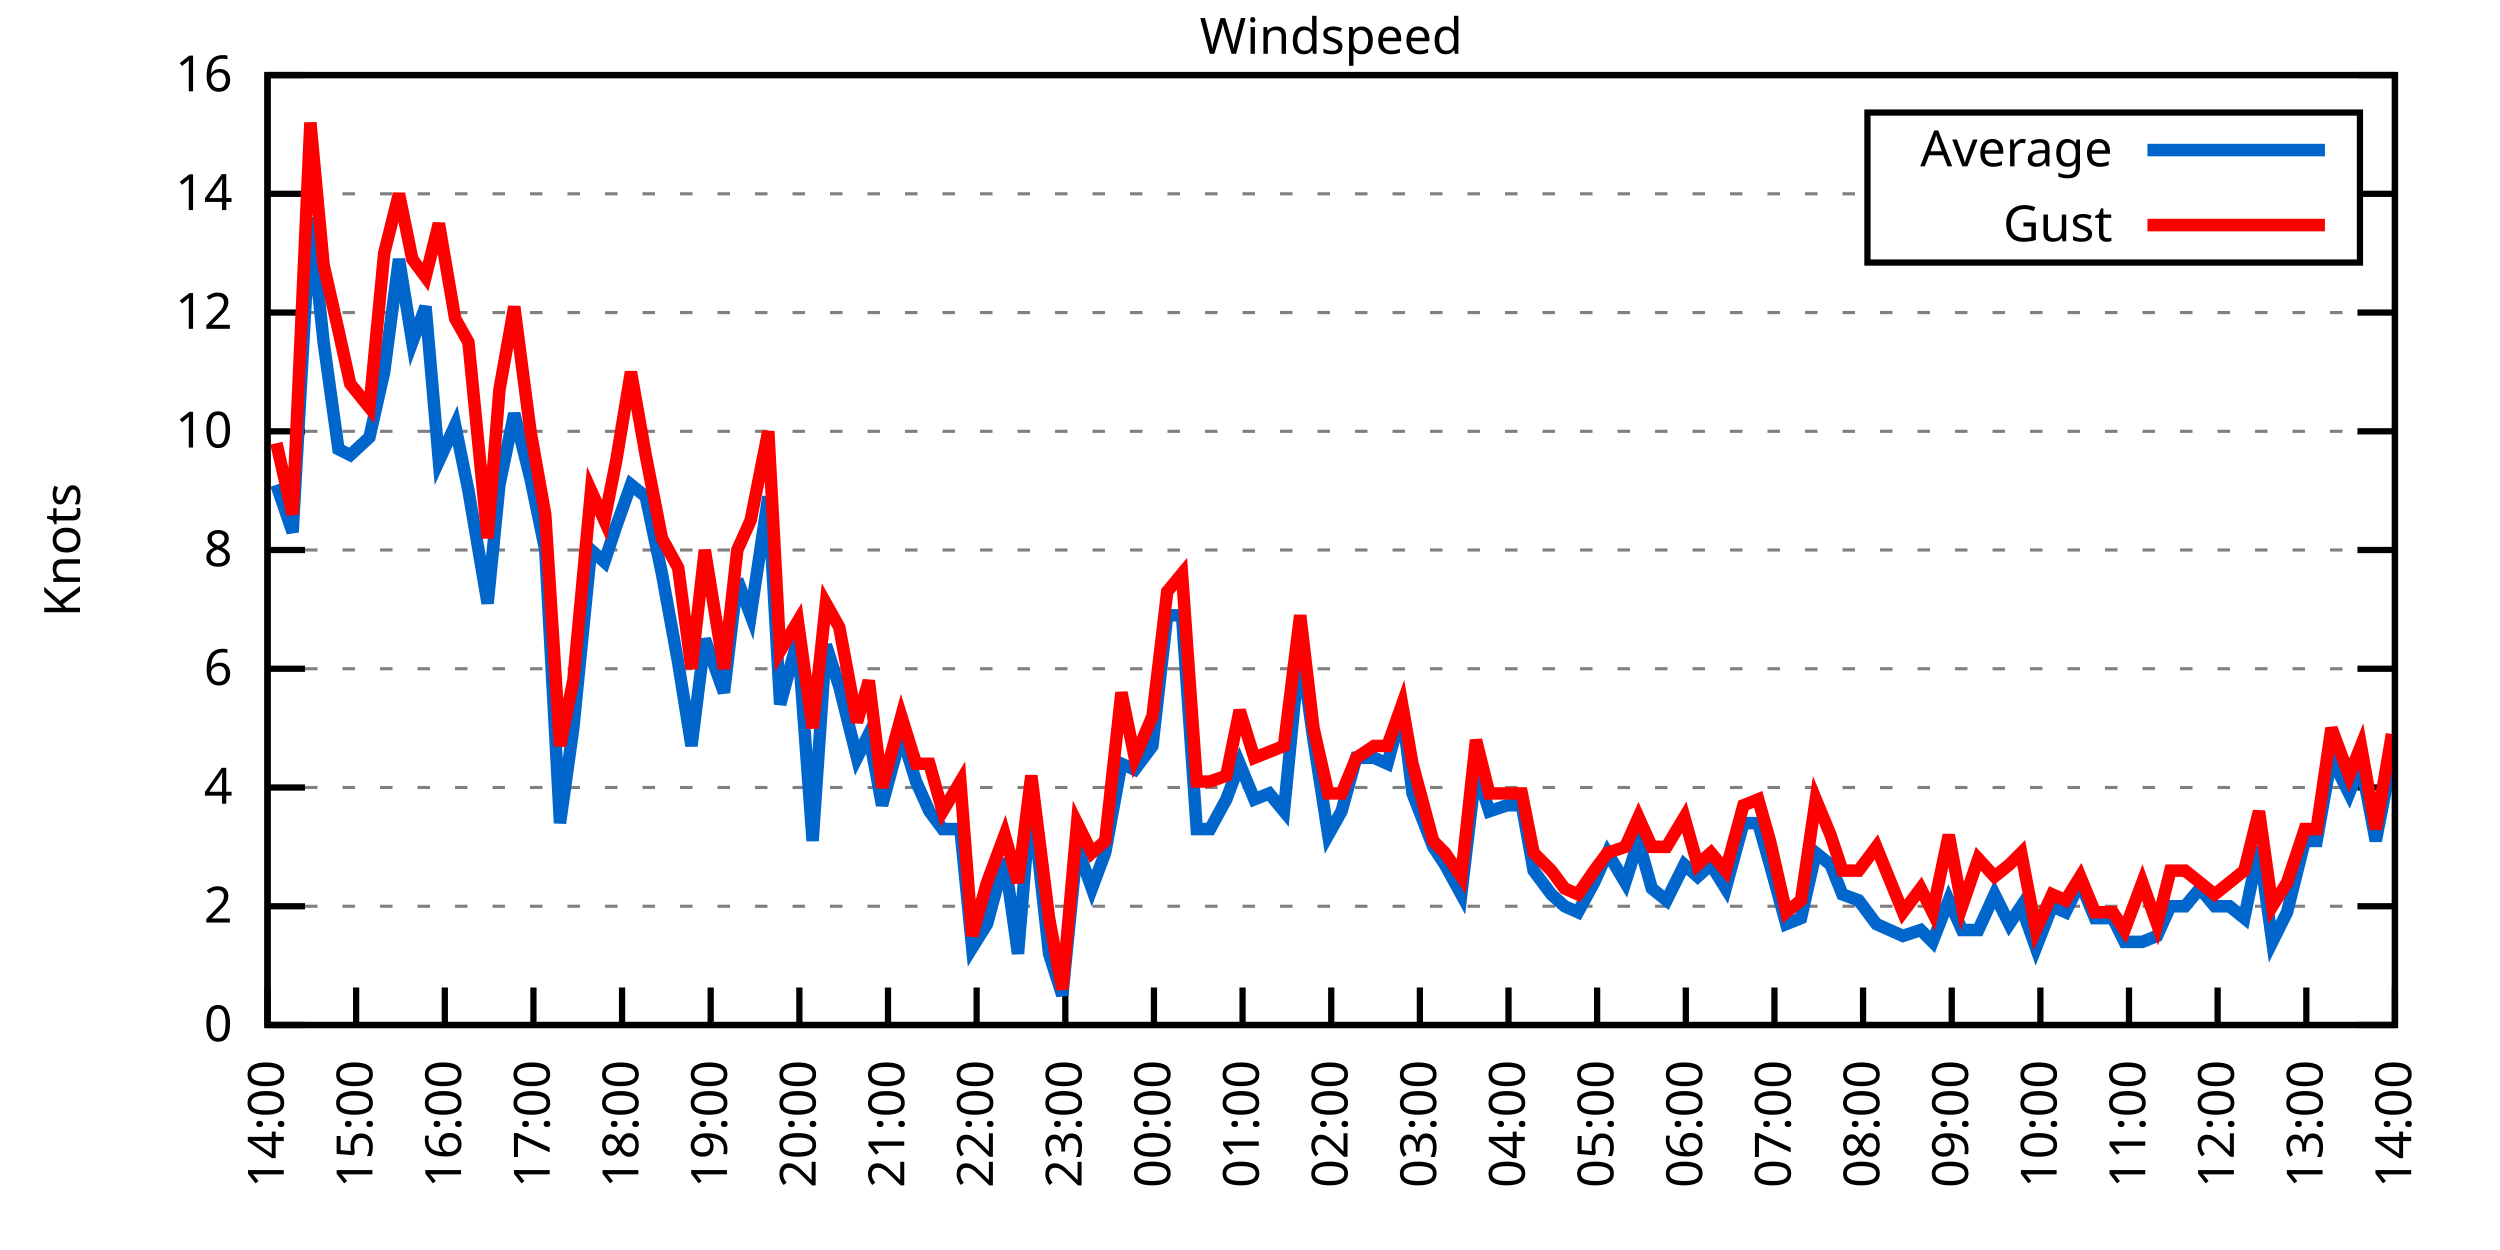
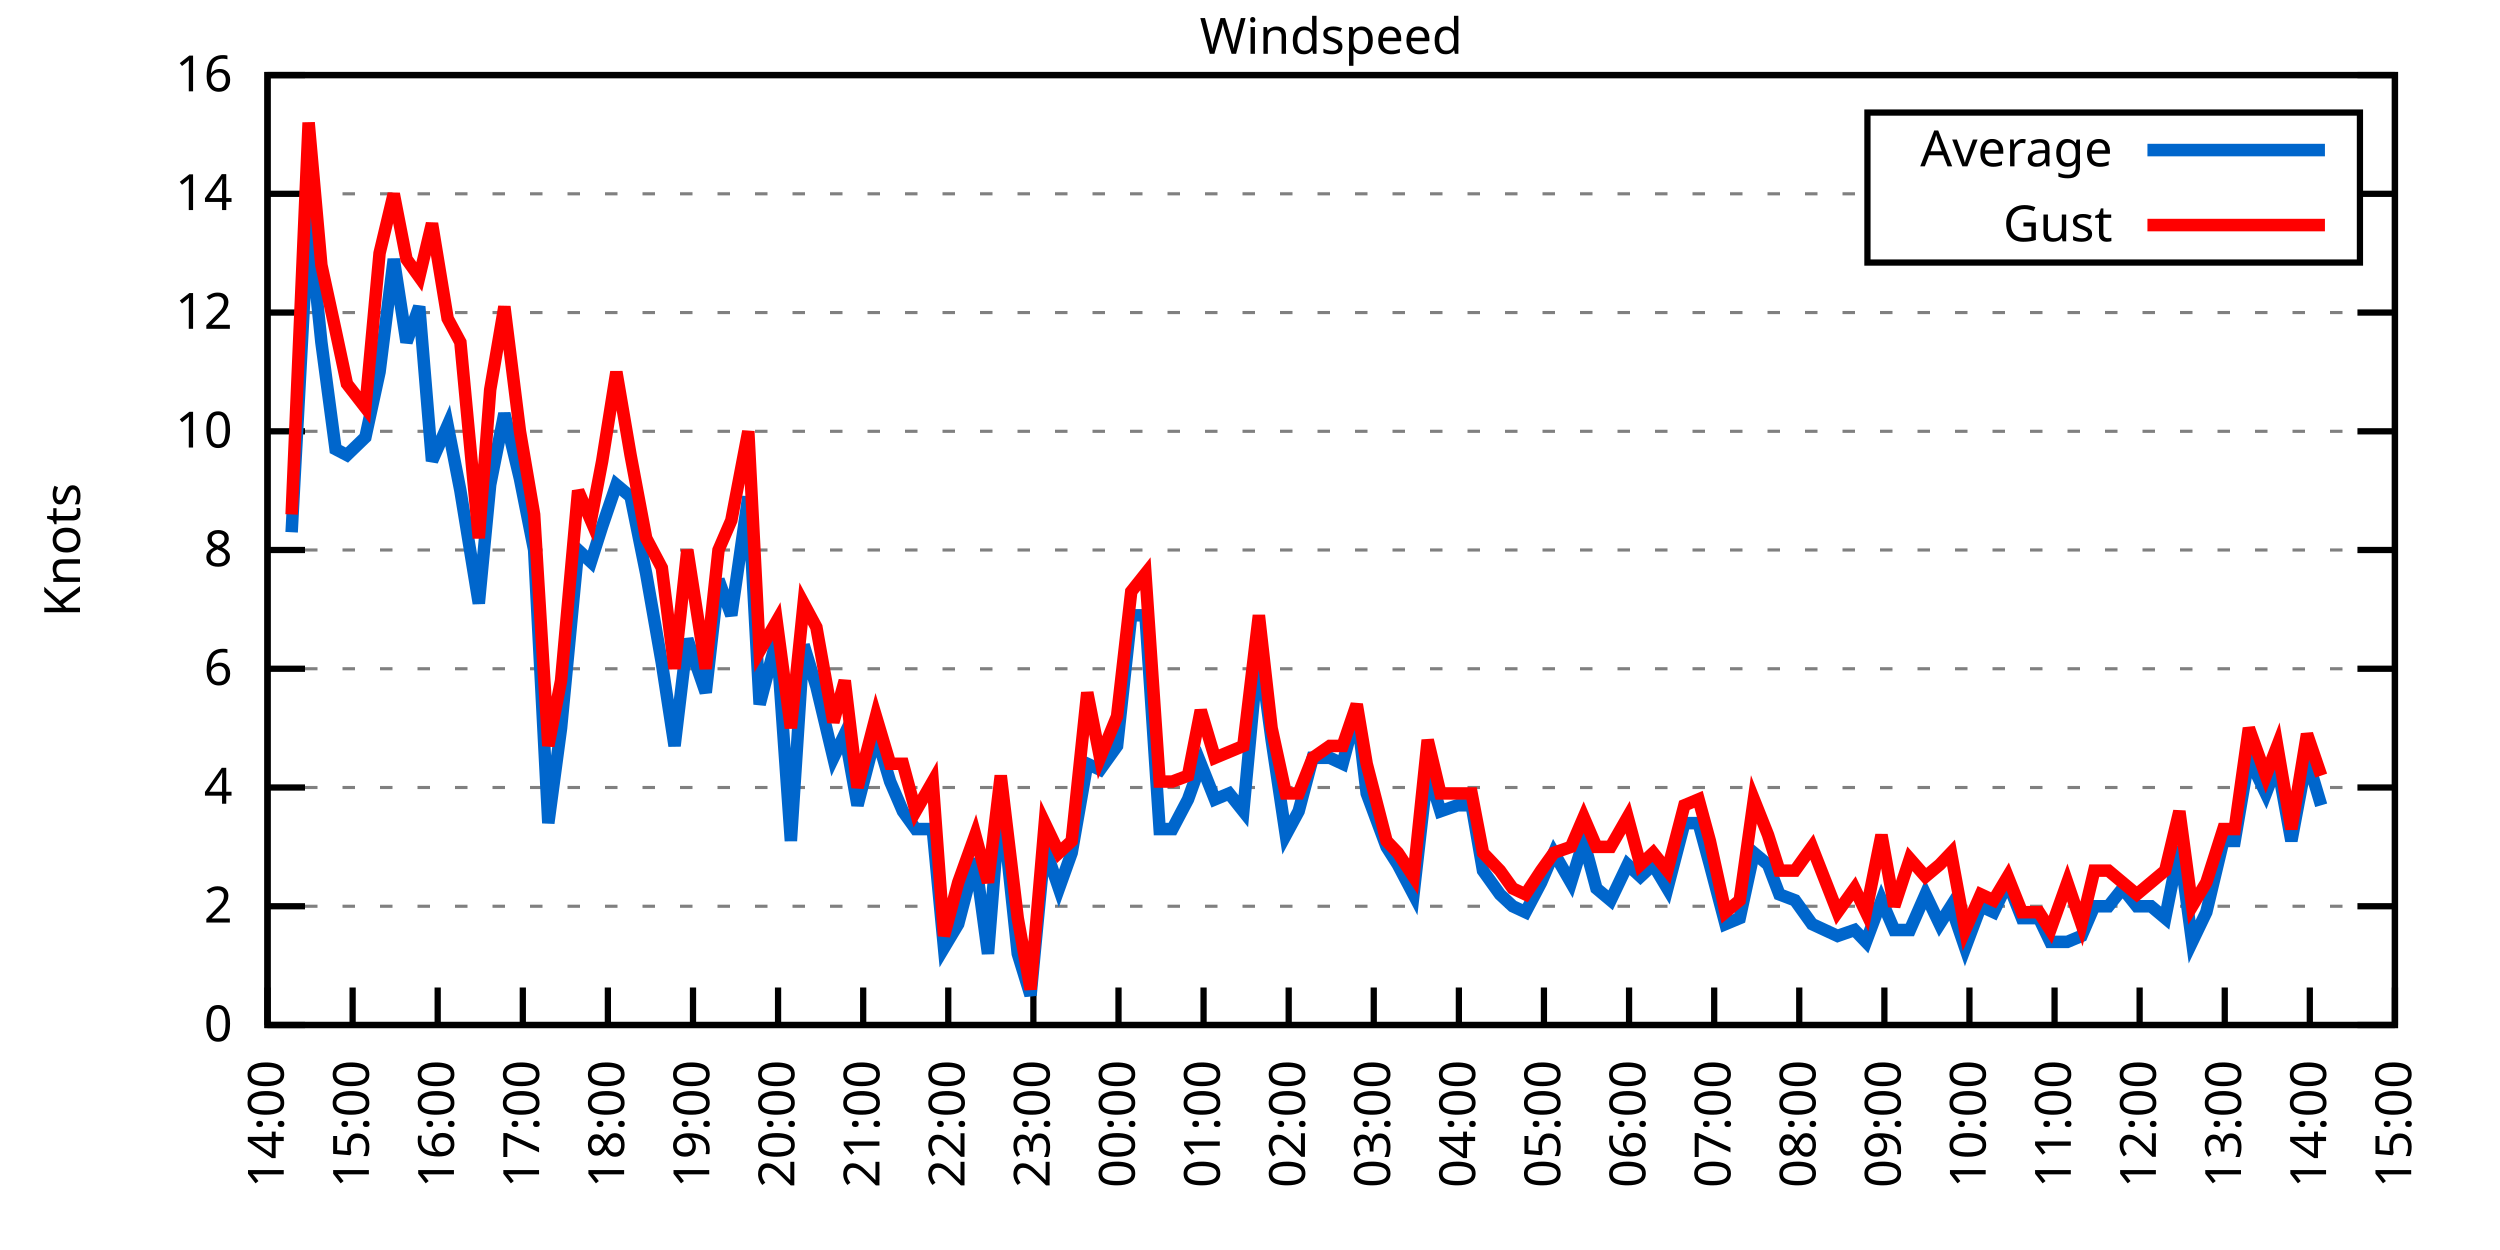
<svg xmlns="http://www.w3.org/2000/svg" xmlns:xlink="http://www.w3.org/1999/xlink" width="400" height="200" viewBox="0 0 400 200">
  <g id="gnuplot_canvas">
    <rect x="0" y="0" width="400" height="200" fill="none" />
    <defs>
      <circle id="gpDot" r="0.5" stroke-width="0.5" stroke="currentColor" />
      <path id="gpPt0" stroke-width="0.333" stroke="currentColor" d="M-1,0 h2 M0,-1 v2" />
      <path id="gpPt1" stroke-width="0.333" stroke="currentColor" d="M-1,-1 L1,1 M1,-1 L-1,1" />
      <path id="gpPt2" stroke-width="0.333" stroke="currentColor" d="M-1,0 L1,0 M0,-1 L0,1 M-1,-1 L1,1 M-1,1 L1,-1" />
      <rect id="gpPt3" stroke-width="0.333" stroke="currentColor" x="-1" y="-1" width="2" height="2" />
      <rect id="gpPt4" stroke-width="0.333" stroke="currentColor" fill="currentColor" x="-1" y="-1" width="2" height="2" />
      <circle id="gpPt5" stroke-width="0.333" stroke="currentColor" cx="0" cy="0" r="1" />
      <use xlink:href="#gpPt5" id="gpPt6" fill="currentColor" stroke="none" />
      <path id="gpPt7" stroke-width="0.333" stroke="currentColor" d="M0,-1.33 L-1.33,0.67 L1.33,0.67 z" />
      <use xlink:href="#gpPt7" id="gpPt8" fill="currentColor" stroke="none" />
      <use xlink:href="#gpPt7" id="gpPt9" stroke="currentColor" transform="rotate(180)" />
      <use xlink:href="#gpPt9" id="gpPt10" fill="currentColor" stroke="none" />
      <use xlink:href="#gpPt3" id="gpPt11" stroke="currentColor" transform="rotate(45)" />
      <use xlink:href="#gpPt11" id="gpPt12" fill="currentColor" stroke="none" />
      <path id="gpPt13" stroke-width="0.333" stroke="currentColor" d="M0,1.330 L1.265,0.411 L0.782,-1.067 L-0.782,-1.076 L-1.265,0.411 z" />
      <use xlink:href="#gpPt13" id="gpPt14" fill="currentColor" stroke="none" />
      <filter id="textbox" filterUnits="objectBoundingBox" x="0" y="0" height="1" width="1">
        <feFlood flood-color="white" flood-opacity="1" result="bgnd" />
        <feComposite in="SourceGraphic" in2="bgnd" operator="atop" />
      </filter>
      <filter id="greybox" filterUnits="objectBoundingBox" x="0" y="0" height="1" width="1">
        <feFlood flood-color="lightgrey" flood-opacity="1" result="grey" />
        <feComposite in="SourceGraphic" in2="grey" operator="atop" />
      </filter>
    </defs>
    <g fill="none" color="white" stroke="currentColor" stroke-width="1.00" stroke-linecap="butt" stroke-linejoin="miter">
</g>
    <g fill="none" color="black" stroke="currentColor" stroke-width="1.00" stroke-linecap="butt" stroke-linejoin="miter">
      <g stroke="none" shape-rendering="crispEdges">
        <polygon fill="rgb(255, 255, 255)" points="42.80,164.00 383.18,164.00 383.18,12.02 42.80,12.02 " />
      </g>
    </g>
    <g fill="none" color="black" stroke="currentColor" stroke-width="1.00" stroke-linecap="butt" stroke-linejoin="miter">
</g>
    <g fill="none" color="black" stroke="black" stroke-width="0.50" stroke-linecap="butt" stroke-linejoin="miter">
</g>
    <g fill="none" color="gray" stroke="currentColor" stroke-width="0.50" stroke-linecap="butt" stroke-linejoin="miter">
      <path stroke="gray" stroke-dasharray="2,4" class="gridline" d="M42.80,164.00 L383.19,164.00  " />
    </g>
    <g fill="none" color="gray" stroke="gray" stroke-width="1.00" stroke-linecap="butt" stroke-linejoin="miter">
</g>
    <g fill="none" color="black" stroke="currentColor" stroke-width="1.00" stroke-linecap="butt" stroke-linejoin="miter">
      <path stroke="black" d="M42.80,164.00 L48.80,164.00 M383.19,164.00 L377.19,164.00  " />
      <g transform="translate(37.20,166.60)" stroke="none" fill="black" font-family="Sans" font-size="8.00" text-anchor="end">
        <text>
          <tspan font-family="Sans"> 0</tspan>
        </text>
      </g>
    </g>
    <g fill="none" color="black" stroke="currentColor" stroke-width="1.00" stroke-linecap="butt" stroke-linejoin="miter">
</g>
    <g fill="none" color="black" stroke="black" stroke-width="0.50" stroke-linecap="butt" stroke-linejoin="miter">
</g>
    <g fill="none" color="gray" stroke="currentColor" stroke-width="0.50" stroke-linecap="butt" stroke-linejoin="miter">
      <path stroke="gray" stroke-dasharray="2,4" class="gridline" d="M42.80,145.00 L383.19,145.00  " />
    </g>
    <g fill="none" color="gray" stroke="gray" stroke-width="1.00" stroke-linecap="butt" stroke-linejoin="miter">
</g>
    <g fill="none" color="black" stroke="currentColor" stroke-width="1.00" stroke-linecap="butt" stroke-linejoin="miter">
      <path stroke="black" d="M42.80,145.00 L48.80,145.00 M383.19,145.00 L377.19,145.00  " />
      <g transform="translate(37.20,147.60)" stroke="none" fill="black" font-family="Sans" font-size="8.00" text-anchor="end">
        <text>
          <tspan font-family="Sans"> 2</tspan>
        </text>
      </g>
    </g>
    <g fill="none" color="black" stroke="currentColor" stroke-width="1.00" stroke-linecap="butt" stroke-linejoin="miter">
</g>
    <g fill="none" color="black" stroke="black" stroke-width="0.50" stroke-linecap="butt" stroke-linejoin="miter">
</g>
    <g fill="none" color="gray" stroke="currentColor" stroke-width="0.50" stroke-linecap="butt" stroke-linejoin="miter">
      <path stroke="gray" stroke-dasharray="2,4" class="gridline" d="M42.80,126.00 L383.19,126.00  " />
    </g>
    <g fill="none" color="gray" stroke="gray" stroke-width="1.00" stroke-linecap="butt" stroke-linejoin="miter">
</g>
    <g fill="none" color="black" stroke="currentColor" stroke-width="1.00" stroke-linecap="butt" stroke-linejoin="miter">
      <path stroke="black" d="M42.80,126.00 L48.80,126.00 M383.19,126.00 L377.19,126.00  " />
      <g transform="translate(37.20,128.60)" stroke="none" fill="black" font-family="Sans" font-size="8.00" text-anchor="end">
        <text>
          <tspan font-family="Sans"> 4</tspan>
        </text>
      </g>
    </g>
    <g fill="none" color="black" stroke="currentColor" stroke-width="1.00" stroke-linecap="butt" stroke-linejoin="miter">
</g>
    <g fill="none" color="black" stroke="black" stroke-width="0.50" stroke-linecap="butt" stroke-linejoin="miter">
</g>
    <g fill="none" color="gray" stroke="currentColor" stroke-width="0.50" stroke-linecap="butt" stroke-linejoin="miter">
      <path stroke="gray" stroke-dasharray="2,4" class="gridline" d="M42.80,107.00 L383.19,107.00  " />
    </g>
    <g fill="none" color="gray" stroke="gray" stroke-width="1.00" stroke-linecap="butt" stroke-linejoin="miter">
</g>
    <g fill="none" color="black" stroke="currentColor" stroke-width="1.00" stroke-linecap="butt" stroke-linejoin="miter">
      <path stroke="black" d="M42.80,107.00 L48.80,107.00 M383.19,107.00 L377.19,107.00  " />
      <g transform="translate(37.20,109.60)" stroke="none" fill="black" font-family="Sans" font-size="8.00" text-anchor="end">
        <text>
          <tspan font-family="Sans"> 6</tspan>
        </text>
      </g>
    </g>
    <g fill="none" color="black" stroke="currentColor" stroke-width="1.00" stroke-linecap="butt" stroke-linejoin="miter">
</g>
    <g fill="none" color="black" stroke="black" stroke-width="0.50" stroke-linecap="butt" stroke-linejoin="miter">
</g>
    <g fill="none" color="gray" stroke="currentColor" stroke-width="0.50" stroke-linecap="butt" stroke-linejoin="miter">
      <path stroke="gray" stroke-dasharray="2,4" class="gridline" d="M42.80,88.00 L383.19,88.00  " />
    </g>
    <g fill="none" color="gray" stroke="gray" stroke-width="1.00" stroke-linecap="butt" stroke-linejoin="miter">
</g>
    <g fill="none" color="black" stroke="currentColor" stroke-width="1.00" stroke-linecap="butt" stroke-linejoin="miter">
      <path stroke="black" d="M42.80,88.00 L48.80,88.00 M383.19,88.00 L377.19,88.00  " />
      <g transform="translate(37.20,90.60)" stroke="none" fill="black" font-family="Sans" font-size="8.00" text-anchor="end">
        <text>
          <tspan font-family="Sans"> 8</tspan>
        </text>
      </g>
    </g>
    <g fill="none" color="black" stroke="currentColor" stroke-width="1.00" stroke-linecap="butt" stroke-linejoin="miter">
</g>
    <g fill="none" color="black" stroke="black" stroke-width="0.50" stroke-linecap="butt" stroke-linejoin="miter">
</g>
    <g fill="none" color="gray" stroke="currentColor" stroke-width="0.50" stroke-linecap="butt" stroke-linejoin="miter">
      <path stroke="gray" stroke-dasharray="2,4" class="gridline" d="M42.80,69.01 L383.19,69.01  " />
    </g>
    <g fill="none" color="gray" stroke="gray" stroke-width="1.00" stroke-linecap="butt" stroke-linejoin="miter">
</g>
    <g fill="none" color="black" stroke="currentColor" stroke-width="1.00" stroke-linecap="butt" stroke-linejoin="miter">
      <path stroke="black" d="M42.80,69.01 L48.80,69.01 M383.19,69.01 L377.19,69.01  " />
      <g transform="translate(37.20,71.61)" stroke="none" fill="black" font-family="Sans" font-size="8.00" text-anchor="end">
        <text>
          <tspan font-family="Sans"> 10</tspan>
        </text>
      </g>
    </g>
    <g fill="none" color="black" stroke="currentColor" stroke-width="1.00" stroke-linecap="butt" stroke-linejoin="miter">
</g>
    <g fill="none" color="black" stroke="black" stroke-width="0.50" stroke-linecap="butt" stroke-linejoin="miter">
</g>
    <g fill="none" color="gray" stroke="currentColor" stroke-width="0.50" stroke-linecap="butt" stroke-linejoin="miter">
      <path stroke="gray" stroke-dasharray="2,4" class="gridline" d="M42.80,50.01 L383.19,50.01  " />
    </g>
    <g fill="none" color="gray" stroke="gray" stroke-width="1.00" stroke-linecap="butt" stroke-linejoin="miter">
</g>
    <g fill="none" color="black" stroke="currentColor" stroke-width="1.00" stroke-linecap="butt" stroke-linejoin="miter">
      <path stroke="black" d="M42.80,50.01 L48.80,50.01 M383.19,50.01 L377.19,50.01  " />
      <g transform="translate(37.20,52.61)" stroke="none" fill="black" font-family="Sans" font-size="8.00" text-anchor="end">
        <text>
          <tspan font-family="Sans"> 12</tspan>
        </text>
      </g>
    </g>
    <g fill="none" color="black" stroke="currentColor" stroke-width="1.00" stroke-linecap="butt" stroke-linejoin="miter">
</g>
    <g fill="none" color="black" stroke="black" stroke-width="0.50" stroke-linecap="butt" stroke-linejoin="miter">
</g>
    <g fill="none" color="gray" stroke="currentColor" stroke-width="0.50" stroke-linecap="butt" stroke-linejoin="miter">
      <path stroke="gray" stroke-dasharray="2,4" class="gridline" d="M42.80,31.01 L298.79,31.01 M377.59,31.01 L383.19,31.01  " />
    </g>
    <g fill="none" color="gray" stroke="gray" stroke-width="1.00" stroke-linecap="butt" stroke-linejoin="miter">
</g>
    <g fill="none" color="black" stroke="currentColor" stroke-width="1.00" stroke-linecap="butt" stroke-linejoin="miter">
      <path stroke="black" d="M42.80,31.01 L48.80,31.01 M383.19,31.01 L377.19,31.01  " />
      <g transform="translate(37.20,33.61)" stroke="none" fill="black" font-family="Sans" font-size="8.00" text-anchor="end">
        <text>
          <tspan font-family="Sans"> 14</tspan>
        </text>
      </g>
    </g>
    <g fill="none" color="black" stroke="currentColor" stroke-width="1.00" stroke-linecap="butt" stroke-linejoin="miter">
</g>
    <g fill="none" color="black" stroke="black" stroke-width="0.50" stroke-linecap="butt" stroke-linejoin="miter">
</g>
    <g fill="none" color="gray" stroke="currentColor" stroke-width="0.50" stroke-linecap="butt" stroke-linejoin="miter">
      <path stroke="gray" stroke-dasharray="2,4" class="gridline" d="M42.80,12.01 L383.19,12.01  " />
    </g>
    <g fill="none" color="gray" stroke="gray" stroke-width="1.00" stroke-linecap="butt" stroke-linejoin="miter">
</g>
    <g fill="none" color="black" stroke="currentColor" stroke-width="1.00" stroke-linecap="butt" stroke-linejoin="miter">
      <path stroke="black" d="M42.80,12.01 L48.80,12.01 M383.19,12.01 L377.19,12.01  " />
      <g transform="translate(37.20,14.61)" stroke="none" fill="black" font-family="Sans" font-size="8.00" text-anchor="end">
        <text>
          <tspan font-family="Sans"> 16</tspan>
        </text>
      </g>
    </g>
    <g fill="none" color="black" stroke="currentColor" stroke-width="1.00" stroke-linecap="butt" stroke-linejoin="miter">
      <path stroke="black" d="M42.80,164.00 L42.80,158.00  " />
      <g transform="translate(45.40,169.60) rotate(270.00)" stroke="none" fill="black" font-family="Sans" font-size="8.00" text-anchor="end">
        <text>
          <tspan font-family="Sans">14:00</tspan>
        </text>
      </g>
    </g>
    <g fill="none" color="black" stroke="currentColor" stroke-width="1.00" stroke-linecap="butt" stroke-linejoin="miter">
-       <path stroke="black" d="M56.98,164.00 L56.98,158.00  " />
-       <g transform="translate(59.58,169.60) rotate(270.00)" stroke="none" fill="black" font-family="Sans" font-size="8.00" text-anchor="end">
+       <path stroke="black" d="M56.42,164.00 L56.42,158.00  " />
+       <g transform="translate(59.02,169.60) rotate(270.00)" stroke="none" fill="black" font-family="Sans" font-size="8.00" text-anchor="end">
        <text>
          <tspan font-family="Sans">15:00</tspan>
        </text>
      </g>
    </g>
    <g fill="none" color="black" stroke="currentColor" stroke-width="1.00" stroke-linecap="butt" stroke-linejoin="miter">
-       <path stroke="black" d="M71.17,164.00 L71.17,158.00  " />
-       <g transform="translate(73.77,169.60) rotate(270.00)" stroke="none" fill="black" font-family="Sans" font-size="8.00" text-anchor="end">
+       <path stroke="black" d="M70.03,164.00 L70.03,158.00  " />
+       <g transform="translate(72.63,169.60) rotate(270.00)" stroke="none" fill="black" font-family="Sans" font-size="8.00" text-anchor="end">
        <text>
          <tspan font-family="Sans">16:00</tspan>
        </text>
      </g>
    </g>
    <g fill="none" color="black" stroke="currentColor" stroke-width="1.00" stroke-linecap="butt" stroke-linejoin="miter">
-       <path stroke="black" d="M85.35,164.00 L85.35,158.00  " />
-       <g transform="translate(87.95,169.60) rotate(270.00)" stroke="none" fill="black" font-family="Sans" font-size="8.00" text-anchor="end">
+       <path stroke="black" d="M83.65,164.00 L83.65,158.00  " />
+       <g transform="translate(86.25,169.60) rotate(270.00)" stroke="none" fill="black" font-family="Sans" font-size="8.00" text-anchor="end">
        <text>
          <tspan font-family="Sans">17:00</tspan>
        </text>
      </g>
    </g>
    <g fill="none" color="black" stroke="currentColor" stroke-width="1.00" stroke-linecap="butt" stroke-linejoin="miter">
-       <path stroke="black" d="M99.53,164.00 L99.53,158.00  " />
-       <g transform="translate(102.13,169.60) rotate(270.00)" stroke="none" fill="black" font-family="Sans" font-size="8.00" text-anchor="end">
+       <path stroke="black" d="M97.26,164.00 L97.26,158.00  " />
+       <g transform="translate(99.86,169.60) rotate(270.00)" stroke="none" fill="black" font-family="Sans" font-size="8.00" text-anchor="end">
        <text>
          <tspan font-family="Sans">18:00</tspan>
        </text>
      </g>
    </g>
    <g fill="none" color="black" stroke="currentColor" stroke-width="1.00" stroke-linecap="butt" stroke-linejoin="miter">
-       <path stroke="black" d="M113.71,164.00 L113.71,158.00  " />
-       <g transform="translate(116.31,169.60) rotate(270.00)" stroke="none" fill="black" font-family="Sans" font-size="8.00" text-anchor="end">
+       <path stroke="black" d="M110.88,164.00 L110.88,158.00  " />
+       <g transform="translate(113.48,169.60) rotate(270.00)" stroke="none" fill="black" font-family="Sans" font-size="8.00" text-anchor="end">
        <text>
          <tspan font-family="Sans">19:00</tspan>
        </text>
      </g>
    </g>
    <g fill="none" color="black" stroke="currentColor" stroke-width="1.00" stroke-linecap="butt" stroke-linejoin="miter">
-       <path stroke="black" d="M127.90,164.00 L127.90,158.00  " />
-       <g transform="translate(130.50,169.60) rotate(270.00)" stroke="none" fill="black" font-family="Sans" font-size="8.00" text-anchor="end">
+       <path stroke="black" d="M124.49,164.00 L124.49,158.00  " />
+       <g transform="translate(127.09,169.60) rotate(270.00)" stroke="none" fill="black" font-family="Sans" font-size="8.00" text-anchor="end">
        <text>
          <tspan font-family="Sans">20:00</tspan>
        </text>
      </g>
    </g>
    <g fill="none" color="black" stroke="currentColor" stroke-width="1.00" stroke-linecap="butt" stroke-linejoin="miter">
-       <path stroke="black" d="M142.08,164.00 L142.08,158.00  " />
-       <g transform="translate(144.68,169.60) rotate(270.00)" stroke="none" fill="black" font-family="Sans" font-size="8.00" text-anchor="end">
+       <path stroke="black" d="M138.11,164.00 L138.11,158.00  " />
+       <g transform="translate(140.71,169.60) rotate(270.00)" stroke="none" fill="black" font-family="Sans" font-size="8.00" text-anchor="end">
        <text>
          <tspan font-family="Sans">21:00</tspan>
        </text>
      </g>
    </g>
    <g fill="none" color="black" stroke="currentColor" stroke-width="1.00" stroke-linecap="butt" stroke-linejoin="miter">
-       <path stroke="black" d="M156.26,164.00 L156.26,158.00  " />
-       <g transform="translate(158.86,169.60) rotate(270.00)" stroke="none" fill="black" font-family="Sans" font-size="8.00" text-anchor="end">
+       <path stroke="black" d="M151.72,164.00 L151.72,158.00  " />
+       <g transform="translate(154.32,169.60) rotate(270.00)" stroke="none" fill="black" font-family="Sans" font-size="8.00" text-anchor="end">
        <text>
          <tspan font-family="Sans">22:00</tspan>
        </text>
      </g>
    </g>
    <g fill="none" color="black" stroke="currentColor" stroke-width="1.00" stroke-linecap="butt" stroke-linejoin="miter">
-       <path stroke="black" d="M170.45,164.00 L170.45,158.00  " />
-       <g transform="translate(173.05,169.60) rotate(270.00)" stroke="none" fill="black" font-family="Sans" font-size="8.00" text-anchor="end">
+       <path stroke="black" d="M165.34,164.00 L165.34,158.00  " />
+       <g transform="translate(167.94,169.60) rotate(270.00)" stroke="none" fill="black" font-family="Sans" font-size="8.00" text-anchor="end">
        <text>
          <tspan font-family="Sans">23:00</tspan>
        </text>
      </g>
    </g>
    <g fill="none" color="black" stroke="currentColor" stroke-width="1.00" stroke-linecap="butt" stroke-linejoin="miter">
-       <path stroke="black" d="M184.63,164.00 L184.63,158.00  " />
-       <g transform="translate(187.23,169.60) rotate(270.00)" stroke="none" fill="black" font-family="Sans" font-size="8.00" text-anchor="end">
+       <path stroke="black" d="M178.96,164.00 L178.96,158.00  " />
+       <g transform="translate(181.56,169.60) rotate(270.00)" stroke="none" fill="black" font-family="Sans" font-size="8.00" text-anchor="end">
        <text>
          <tspan font-family="Sans">00:00</tspan>
        </text>
      </g>
    </g>
    <g fill="none" color="black" stroke="currentColor" stroke-width="1.00" stroke-linecap="butt" stroke-linejoin="miter">
-       <path stroke="black" d="M198.81,164.00 L198.81,158.00  " />
-       <g transform="translate(201.41,169.60) rotate(270.00)" stroke="none" fill="black" font-family="Sans" font-size="8.00" text-anchor="end">
+       <path stroke="black" d="M192.57,164.00 L192.57,158.00  " />
+       <g transform="translate(195.17,169.60) rotate(270.00)" stroke="none" fill="black" font-family="Sans" font-size="8.00" text-anchor="end">
        <text>
          <tspan font-family="Sans">01:00</tspan>
        </text>
      </g>
    </g>
    <g fill="none" color="black" stroke="currentColor" stroke-width="1.00" stroke-linecap="butt" stroke-linejoin="miter">
-       <path stroke="black" d="M213.00,164.00 L213.00,158.00  " />
-       <g transform="translate(215.60,169.60) rotate(270.00)" stroke="none" fill="black" font-family="Sans" font-size="8.00" text-anchor="end">
+       <path stroke="black" d="M206.19,164.00 L206.19,158.00  " />
+       <g transform="translate(208.79,169.60) rotate(270.00)" stroke="none" fill="black" font-family="Sans" font-size="8.00" text-anchor="end">
        <text>
          <tspan font-family="Sans">02:00</tspan>
        </text>
      </g>
    </g>
    <g fill="none" color="black" stroke="currentColor" stroke-width="1.00" stroke-linecap="butt" stroke-linejoin="miter">
-       <path stroke="black" d="M227.18,164.00 L227.18,158.00  " />
-       <g transform="translate(229.78,169.60) rotate(270.00)" stroke="none" fill="black" font-family="Sans" font-size="8.00" text-anchor="end">
+       <path stroke="black" d="M219.80,164.00 L219.80,158.00  " />
+       <g transform="translate(222.40,169.60) rotate(270.00)" stroke="none" fill="black" font-family="Sans" font-size="8.00" text-anchor="end">
        <text>
          <tspan font-family="Sans">03:00</tspan>
        </text>
      </g>
    </g>
    <g fill="none" color="black" stroke="currentColor" stroke-width="1.00" stroke-linecap="butt" stroke-linejoin="miter">
-       <path stroke="black" d="M241.36,164.00 L241.36,158.00  " />
-       <g transform="translate(243.96,169.60) rotate(270.00)" stroke="none" fill="black" font-family="Sans" font-size="8.00" text-anchor="end">
+       <path stroke="black" d="M233.42,164.00 L233.42,158.00  " />
+       <g transform="translate(236.02,169.60) rotate(270.00)" stroke="none" fill="black" font-family="Sans" font-size="8.00" text-anchor="end">
        <text>
          <tspan font-family="Sans">04:00</tspan>
        </text>
      </g>
    </g>
    <g fill="none" color="black" stroke="currentColor" stroke-width="1.00" stroke-linecap="butt" stroke-linejoin="miter">
-       <path stroke="black" d="M255.54,164.00 L255.54,158.00  " />
-       <g transform="translate(258.14,169.60) rotate(270.00)" stroke="none" fill="black" font-family="Sans" font-size="8.00" text-anchor="end">
+       <path stroke="black" d="M247.03,164.00 L247.03,158.00  " />
+       <g transform="translate(249.63,169.60) rotate(270.00)" stroke="none" fill="black" font-family="Sans" font-size="8.00" text-anchor="end">
        <text>
          <tspan font-family="Sans">05:00</tspan>
        </text>
      </g>
    </g>
    <g fill="none" color="black" stroke="currentColor" stroke-width="1.00" stroke-linecap="butt" stroke-linejoin="miter">
-       <path stroke="black" d="M269.73,164.00 L269.73,158.00  " />
-       <g transform="translate(272.33,169.60) rotate(270.00)" stroke="none" fill="black" font-family="Sans" font-size="8.00" text-anchor="end">
+       <path stroke="black" d="M260.65,164.00 L260.65,158.00  " />
+       <g transform="translate(263.25,169.60) rotate(270.00)" stroke="none" fill="black" font-family="Sans" font-size="8.00" text-anchor="end">
        <text>
          <tspan font-family="Sans">06:00</tspan>
        </text>
      </g>
    </g>
    <g fill="none" color="black" stroke="currentColor" stroke-width="1.00" stroke-linecap="butt" stroke-linejoin="miter">
-       <path stroke="black" d="M283.91,164.00 L283.91,158.00  " />
-       <g transform="translate(286.51,169.60) rotate(270.00)" stroke="none" fill="black" font-family="Sans" font-size="8.00" text-anchor="end">
+       <path stroke="black" d="M274.27,164.00 L274.27,158.00  " />
+       <g transform="translate(276.87,169.60) rotate(270.00)" stroke="none" fill="black" font-family="Sans" font-size="8.00" text-anchor="end">
        <text>
          <tspan font-family="Sans">07:00</tspan>
        </text>
      </g>
    </g>
    <g fill="none" color="black" stroke="currentColor" stroke-width="1.00" stroke-linecap="butt" stroke-linejoin="miter">
-       <path stroke="black" d="M298.09,164.00 L298.09,158.00  " />
-       <g transform="translate(300.69,169.60) rotate(270.00)" stroke="none" fill="black" font-family="Sans" font-size="8.00" text-anchor="end">
+       <path stroke="black" d="M287.88,164.00 L287.88,158.00  " />
+       <g transform="translate(290.48,169.60) rotate(270.00)" stroke="none" fill="black" font-family="Sans" font-size="8.00" text-anchor="end">
        <text>
          <tspan font-family="Sans">08:00</tspan>
        </text>
      </g>
    </g>
    <g fill="none" color="black" stroke="currentColor" stroke-width="1.00" stroke-linecap="butt" stroke-linejoin="miter">
-       <path stroke="black" d="M312.28,164.00 L312.28,158.00  " />
-       <g transform="translate(314.88,169.60) rotate(270.00)" stroke="none" fill="black" font-family="Sans" font-size="8.00" text-anchor="end">
+       <path stroke="black" d="M301.50,164.00 L301.50,158.00  " />
+       <g transform="translate(304.10,169.60) rotate(270.00)" stroke="none" fill="black" font-family="Sans" font-size="8.00" text-anchor="end">
        <text>
          <tspan font-family="Sans">09:00</tspan>
        </text>
      </g>
    </g>
    <g fill="none" color="black" stroke="currentColor" stroke-width="1.00" stroke-linecap="butt" stroke-linejoin="miter">
-       <path stroke="black" d="M326.46,164.00 L326.46,158.00  " />
-       <g transform="translate(329.06,169.60) rotate(270.00)" stroke="none" fill="black" font-family="Sans" font-size="8.00" text-anchor="end">
+       <path stroke="black" d="M315.11,164.00 L315.11,158.00  " />
+       <g transform="translate(317.71,169.60) rotate(270.00)" stroke="none" fill="black" font-family="Sans" font-size="8.00" text-anchor="end">
        <text>
          <tspan font-family="Sans">10:00</tspan>
        </text>
      </g>
    </g>
    <g fill="none" color="black" stroke="currentColor" stroke-width="1.00" stroke-linecap="butt" stroke-linejoin="miter">
-       <path stroke="black" d="M340.64,164.00 L340.64,158.00  " />
-       <g transform="translate(343.24,169.60) rotate(270.00)" stroke="none" fill="black" font-family="Sans" font-size="8.00" text-anchor="end">
+       <path stroke="black" d="M328.73,164.00 L328.73,158.00  " />
+       <g transform="translate(331.33,169.60) rotate(270.00)" stroke="none" fill="black" font-family="Sans" font-size="8.00" text-anchor="end">
        <text>
          <tspan font-family="Sans">11:00</tspan>
        </text>
      </g>
    </g>
    <g fill="none" color="black" stroke="currentColor" stroke-width="1.00" stroke-linecap="butt" stroke-linejoin="miter">
-       <path stroke="black" d="M354.82,164.00 L354.82,158.00  " />
-       <g transform="translate(357.42,169.60) rotate(270.00)" stroke="none" fill="black" font-family="Sans" font-size="8.00" text-anchor="end">
+       <path stroke="black" d="M342.34,164.00 L342.34,158.00  " />
+       <g transform="translate(344.94,169.60) rotate(270.00)" stroke="none" fill="black" font-family="Sans" font-size="8.00" text-anchor="end">
        <text>
          <tspan font-family="Sans">12:00</tspan>
        </text>
      </g>
    </g>
    <g fill="none" color="black" stroke="currentColor" stroke-width="1.00" stroke-linecap="butt" stroke-linejoin="miter">
-       <path stroke="black" d="M369.01,164.00 L369.01,158.00  " />
-       <g transform="translate(371.61,169.60) rotate(270.00)" stroke="none" fill="black" font-family="Sans" font-size="8.00" text-anchor="end">
+       <path stroke="black" d="M355.96,164.00 L355.96,158.00  " />
+       <g transform="translate(358.56,169.60) rotate(270.00)" stroke="none" fill="black" font-family="Sans" font-size="8.00" text-anchor="end">
        <text>
          <tspan font-family="Sans">13:00</tspan>
+         </text>
+       </g>
+     </g>
+     <g fill="none" color="black" stroke="currentColor" stroke-width="1.00" stroke-linecap="butt" stroke-linejoin="miter">
+       <path stroke="black" d="M369.57,164.00 L369.57,158.00  " />
+       <g transform="translate(372.17,169.60) rotate(270.00)" stroke="none" fill="black" font-family="Sans" font-size="8.00" text-anchor="end">
+         <text>
+           <tspan font-family="Sans">14:00</tspan>
        </text>
      </g>
    </g>
    <g fill="none" color="black" stroke="currentColor" stroke-width="1.00" stroke-linecap="butt" stroke-linejoin="miter">
      <path stroke="black" d="M383.19,164.00 L383.19,158.00  " />
      <g transform="translate(385.79,169.60) rotate(270.00)" stroke="none" fill="black" font-family="Sans" font-size="8.00" text-anchor="end">
        <text>
-           <tspan font-family="Sans">14:00</tspan>
+           <tspan font-family="Sans">15:00</tspan>
        </text>
      </g>
    </g>
    <g fill="none" color="black" stroke="currentColor" stroke-width="1.00" stroke-linecap="butt" stroke-linejoin="miter">
</g>
    <g fill="none" color="black" stroke="currentColor" stroke-width="1.00" stroke-linecap="butt" stroke-linejoin="miter">
      <path stroke="black" d="M42.80,12.01 L42.80,164.00 L383.19,164.00 L383.19,12.01 L42.80,12.01 Z  " />
    </g>
    <g fill="none" color="black" stroke="currentColor" stroke-width="1.00" stroke-linecap="butt" stroke-linejoin="miter">
</g>
    <g fill="none" color="black" stroke="currentColor" stroke-width="1.00" stroke-linecap="butt" stroke-linejoin="miter">
      <path stroke="black" d="M298.79,42.01 L298.79,18.01 L377.59,18.01 L377.59,42.01 L298.79,42.01 Z  " />
    </g>
    <g id="Windspeed_plot_1">
      <g fill="none" color="white" stroke="black" stroke-width="2.00" stroke-linecap="butt" stroke-linejoin="miter">
</g>
      <g fill="none" color="black" stroke="currentColor" stroke-width="2.00" stroke-linecap="butt" stroke-linejoin="miter">
        <g transform="translate(337.99,26.61)" stroke="none" fill="black" font-family="Sans" font-size="8.00" text-anchor="end">
          <text>
            <tspan font-family="Sans">Average</tspan>
          </text>
        </g>
      </g>
      <g fill="none" color="black" stroke="currentColor" stroke-width="2.00" stroke-linecap="butt" stroke-linejoin="miter">
-         <path stroke="rgb(  0, 102, 204)" d="M343.59,24.01 L371.99,24.01 M44.22,77.56 L46.82,85.16 L49.66,34.81 L51.78,54.76 L54.15,71.86 L56.04,72.81   L59.11,69.96 L61.47,59.51 L63.84,41.46 L65.97,54.76 L68.09,49.06 L70.22,73.76 L72.82,68.06 L74.95,78.51   L78.02,96.55 L79.91,77.56 L82.28,66.16 L84.88,76.61 L87.24,88.00 L89.60,131.70 L91.73,116.50 L94.57,88.00   L96.70,89.90 L98.59,84.21 L100.95,77.56 L103.31,79.46 L105.91,91.80 L108.51,106.05 L110.64,119.35 L112.77,102.25   L115.84,110.80 L117.97,92.75 L120.10,98.45 L122.93,79.46 L124.82,112.70 L127.66,102.25 L130.02,134.55 L132.15,103.20   L134.28,109.85 L137.12,121.25 L139.01,117.45 L141.13,128.85 L144.21,117.45 L146.57,125.05 L148.70,129.80 L150.83,132.65   L153.66,132.65 L155.55,151.65 L157.92,147.85 L160.75,137.40 L162.88,152.60 L165.01,126.95 L167.85,152.60 L169.97,159.25   L172.34,135.50 L174.70,142.15 L176.83,136.45 L179.43,122.20 L181.56,123.15 L184.39,119.35 L186.76,98.45 L189.12,98.45   L191.48,132.65 L193.61,132.65 L196.21,127.90 L198.34,122.20 L200.70,127.90 L203.07,126.95 L205.43,129.80 L208.03,103.20   L210.16,118.40 L212.52,133.60 L214.65,129.80 L217.01,121.25 L219.85,121.25 L221.98,122.20 L224.34,113.65 L226.00,126.95   L229.31,135.50 L231.20,138.35 L233.80,143.10 L236.16,123.15 L238.29,129.80 L241.12,128.85 L243.49,128.85 L245.38,139.30   L248.22,143.10 L250.34,145.00 L252.47,145.95 L255.07,141.20 L257.20,136.45 L260.04,141.20 L262.16,134.55 L264.29,142.15   L266.65,144.05 L269.49,138.35 L271.62,140.25 L273.75,138.35 L276.11,142.15 L278.95,131.70 L281.31,131.70 L283.20,138.35   L285.80,147.85 L288.16,146.90 L290.53,136.45 L292.89,138.35 L294.78,143.10 L297.38,144.05 L300.22,147.85 L304.47,149.75   L307.31,148.80 L309.20,150.70 L311.80,144.05 L313.93,148.80 L316.53,148.80 L319.13,143.10 L321.49,147.85 L323.39,145.00   L325.75,151.65 L328.35,145.00 L330.48,145.95 L332.84,141.20 L335.20,146.90 L338.04,146.90 L339.93,150.70 L342.77,150.70   L345.13,149.75 L347.26,145.00 L349.62,145.00 L351.99,142.15 L354.35,145.00 L356.72,145.00 L359.08,146.90 L361.44,135.50   L363.57,150.70 L365.93,145.95 L368.77,134.55 L370.66,134.55 L373.03,121.25 L375.86,126.95 L377.75,122.20 L380.12,134.55   L382.72,121.25  " />
+         <path stroke="rgb(  0, 102, 204)" d="M343.59,24.01 L371.99,24.01 M46.66,85.16 L49.38,34.81 L51.42,54.76 L53.69,71.86 L55.51,72.81 L58.46,69.96   L60.73,59.51 L63.00,41.46 L65.04,54.76 L67.08,49.06 L69.12,73.76 L71.62,68.06 L73.66,78.51 L76.61,96.55   L78.43,77.56 L80.70,66.16 L83.19,76.61 L85.46,88.00 L87.73,131.70 L89.77,116.50 L92.50,88.00 L94.54,89.90   L96.35,84.21 L98.62,77.56 L100.89,79.46 L103.39,91.80 L105.89,106.05 L107.93,119.35 L109.97,102.25 L112.92,110.80   L114.96,92.75 L117.01,98.45 L119.73,79.46 L121.54,112.70 L124.27,102.25 L126.54,134.55 L128.58,103.20 L130.62,109.85   L133.34,121.25 L135.16,117.45 L137.20,128.85 L140.15,117.45 L142.42,125.05 L144.46,129.80 L146.51,132.65 L149.23,132.65   L151.04,151.65 L153.31,147.85 L156.04,137.40 L158.08,152.60 L160.12,126.95 L162.84,152.60 L164.89,159.25 L167.16,135.50   L169.43,142.15 L171.47,136.45 L173.96,122.20 L176.01,123.15 L178.73,119.35 L181.00,98.45 L183.27,98.45 L185.54,132.65   L187.58,132.65 L190.08,127.90 L192.12,122.20 L194.39,127.90 L196.66,126.95 L198.93,129.80 L201.42,103.20 L203.46,118.40   L205.73,133.60 L207.78,129.80 L210.04,121.25 L212.77,121.25 L214.81,122.20 L217.08,113.65 L218.67,126.95 L221.85,135.50   L223.66,138.35 L226.16,143.10 L228.43,123.15 L230.47,129.80 L233.19,128.85 L235.46,128.85 L237.28,139.30 L240.00,143.10   L242.04,145.00 L244.08,145.95 L246.58,141.20 L248.62,136.45 L251.35,141.20 L253.39,134.55 L255.43,142.15 L257.70,144.05   L260.42,138.35 L262.47,140.25 L264.51,138.35 L266.78,142.15 L269.50,131.70 L271.77,131.70 L273.58,138.35 L276.08,147.85   L278.35,146.90 L280.62,136.45 L282.89,138.35 L284.70,143.10 L287.20,144.05 L289.92,147.85 L294.01,149.75 L296.73,148.80   L298.55,150.70 L301.04,144.05 L303.08,148.80 L305.58,148.80 L308.08,143.10 L310.35,147.85 L312.16,145.00 L314.43,151.65   L316.93,145.00 L318.97,145.95 L321.24,141.20 L323.51,146.90 L326.23,146.90 L328.05,150.70 L330.77,150.70 L333.04,149.75   L335.08,145.00 L337.35,145.00 L339.62,142.15 L341.89,145.00 L344.16,145.00 L346.43,146.90 L348.70,135.50 L350.74,150.70   L353.01,145.95 L355.73,134.55 L357.55,134.55 L359.82,121.25 L362.54,126.95 L364.36,122.20 L366.62,134.55 L369.12,121.25   L371.39,128.85  " />
      </g>
    </g>
    <g id="Windspeed_plot_2">
      <g fill="none" color="black" stroke="currentColor" stroke-width="2.00" stroke-linecap="butt" stroke-linejoin="miter">
        <g transform="translate(337.99,38.61)" stroke="none" fill="black" font-family="Sans" font-size="8.00" text-anchor="end">
          <text>
            <tspan font-family="Sans">Gust</tspan>
          </text>
        </g>
      </g>
      <g fill="none" color="black" stroke="currentColor" stroke-width="2.00" stroke-linecap="butt" stroke-linejoin="miter">
-         <path stroke="rgb(255,   0,   0)" d="M343.59,36.01 L371.99,36.01 M44.22,70.91 L46.82,82.31 L49.66,19.61 L51.78,42.41 L54.15,52.86 L56.04,61.41   L59.11,65.21 L61.47,40.51 L63.84,31.01 L65.97,41.46 L68.09,44.31 L70.22,35.76 L72.82,50.96 L74.95,54.76   L78.02,86.11 L79.91,62.36 L82.28,49.06 L84.88,69.01 L87.24,82.31 L89.60,119.35 L91.73,108.90 L94.57,78.51   L96.70,83.26 L98.59,73.76 L100.95,59.51 L103.31,72.81 L105.91,86.11 L108.51,90.85 L110.64,107.00 L112.77,88.00   L115.84,107.00 L117.97,88.00 L120.10,83.26 L122.93,69.01 L124.82,104.15 L127.66,99.40 L130.02,116.50 L132.15,96.55   L134.28,100.35 L137.12,115.55 L139.01,108.90 L141.13,126.00 L144.21,114.60 L146.57,122.20 L148.70,122.20 L150.83,129.80   L153.66,125.05 L155.55,149.75 L157.92,141.20 L160.75,133.60 L162.88,141.20 L165.01,124.10 L167.85,146.90 L169.97,158.30   L172.34,131.70 L174.70,136.45 L176.83,134.55 L179.43,110.80 L181.56,121.25 L184.39,114.60 L186.76,94.65 L189.12,91.80   L191.48,125.05 L193.61,125.05 L196.21,124.10 L198.34,113.65 L200.70,121.25 L203.07,120.30 L205.43,119.35 L208.03,98.45   L210.16,116.50 L212.52,126.95 L214.65,126.95 L217.01,121.25 L219.85,119.35 L221.98,119.35 L224.34,112.70 L226.00,122.20   L229.31,134.55 L231.20,136.45 L233.80,140.25 L236.16,118.40 L238.29,126.95 L241.12,126.95 L243.49,126.95 L245.38,136.45   L248.22,139.30 L250.34,142.15 L252.47,143.10 L255.07,139.30 L257.20,136.45 L260.04,135.50 L262.16,130.75 L264.29,135.50   L266.65,135.50 L269.49,130.75 L271.62,138.35 L273.75,136.45 L276.11,139.30 L278.95,128.85 L281.31,127.90 L283.20,134.55   L285.80,145.95 L288.16,144.05 L290.53,127.90 L292.89,133.60 L294.78,139.30 L297.38,139.30 L300.22,135.50 L304.47,145.95   L307.31,142.15 L309.20,145.95 L311.80,133.60 L313.93,145.00 L316.53,137.40 L319.13,140.25 L321.49,138.35 L323.39,136.45   L325.75,148.80 L328.35,143.10 L330.48,144.05 L332.84,140.25 L335.20,145.95 L338.04,145.95 L339.93,148.80 L342.77,141.20   L345.13,147.85 L347.26,139.30 L349.62,139.30 L351.99,141.20 L354.35,143.10 L356.72,141.20 L359.08,139.30 L361.44,129.80   L363.57,145.00 L365.93,141.20 L368.77,132.65 L370.66,132.65 L373.03,116.50 L375.86,124.10 L377.75,119.35 L380.12,132.65   L382.72,117.45  " />
+         <path stroke="rgb(255,   0,   0)" d="M343.59,36.01 L371.99,36.01 M46.66,82.31 L49.38,19.61 L51.42,42.41 L53.69,52.86 L55.51,61.41 L58.46,65.21   L60.73,40.51 L63.00,31.01 L65.04,41.46 L67.08,44.31 L69.12,35.76 L71.62,50.96 L73.66,54.76 L76.61,86.11   L78.43,62.36 L80.70,49.06 L83.19,69.01 L85.46,82.31 L87.73,119.35 L89.77,108.90 L92.50,78.51 L94.54,83.26   L96.35,73.76 L98.62,59.51 L100.89,72.81 L103.39,86.11 L105.89,90.85 L107.93,107.00 L109.97,88.00 L112.92,107.00   L114.96,88.00 L117.01,83.26 L119.73,69.01 L121.54,104.15 L124.27,99.40 L126.54,116.50 L128.58,96.55 L130.62,100.35   L133.34,115.55 L135.16,108.90 L137.20,126.00 L140.15,114.60 L142.42,122.20 L144.46,122.20 L146.51,129.80 L149.23,125.05   L151.04,149.75 L153.31,141.20 L156.04,133.60 L158.08,141.20 L160.12,124.10 L162.84,146.90 L164.89,158.30 L167.16,131.70   L169.43,136.45 L171.47,134.55 L173.96,110.80 L176.01,121.25 L178.73,114.60 L181.00,94.65 L183.27,91.80 L185.54,125.05   L187.58,125.05 L190.08,124.10 L192.12,113.65 L194.39,121.25 L196.66,120.30 L198.93,119.35 L201.42,98.45 L203.46,116.50   L205.73,126.95 L207.78,126.95 L210.04,121.25 L212.77,119.35 L214.81,119.35 L217.08,112.70 L218.67,122.20 L221.85,134.55   L223.66,136.45 L226.16,140.25 L228.43,118.40 L230.47,126.95 L233.19,126.95 L235.46,126.95 L237.28,136.45 L240.00,139.30   L242.04,142.15 L244.08,143.10 L246.58,139.30 L248.62,136.45 L251.35,135.50 L253.39,130.75 L255.43,135.50 L257.70,135.50   L260.42,130.75 L262.47,138.35 L264.51,136.45 L266.78,139.30 L269.50,128.85 L271.77,127.90 L273.58,134.55 L276.08,145.95   L278.35,144.05 L280.62,127.90 L282.89,133.60 L284.70,139.30 L287.20,139.30 L289.92,135.50 L294.01,145.95 L296.73,142.15   L298.55,145.95 L301.04,133.60 L303.08,145.00 L305.58,137.40 L308.08,140.25 L310.35,138.35 L312.16,136.45 L314.43,148.80   L316.93,143.10 L318.97,144.05 L321.24,140.25 L323.51,145.95 L326.23,145.95 L328.05,148.80 L330.77,141.20 L333.04,147.85   L335.08,139.30 L337.35,139.30 L339.62,141.20 L341.89,143.10 L344.16,141.20 L346.43,139.30 L348.70,129.80 L350.74,145.00   L353.01,141.20 L355.73,132.65 L357.55,132.65 L359.82,116.50 L362.54,124.10 L364.36,119.35 L366.62,132.65 L369.12,117.45   L371.39,124.10  " />
      </g>
    </g>
    <g fill="none" color="black" stroke="currentColor" stroke-width="2.00" stroke-linecap="butt" stroke-linejoin="miter">
</g>
    <g fill="none" color="black" stroke="black" stroke-width="1.00" stroke-linecap="butt" stroke-linejoin="miter">
</g>
    <g fill="none" color="black" stroke="currentColor" stroke-width="1.00" stroke-linecap="butt" stroke-linejoin="miter">
      <path stroke="black" d="M42.80,12.01 L42.80,164.00 L383.19,164.00 L383.19,12.01 L42.80,12.01 Z  " />
      <g transform="translate(12.80,88.01) rotate(270.00)" stroke="none" fill="black" font-family="Sans" font-size="8.00" text-anchor="middle">
        <text>
          <tspan font-family="Sans">Knots</tspan>
        </text>
      </g>
    </g>
    <g fill="none" color="black" stroke="currentColor" stroke-width="1.00" stroke-linecap="butt" stroke-linejoin="miter">
</g>
    <g fill="none" color="black" stroke="currentColor" stroke-width="1.00" stroke-linecap="butt" stroke-linejoin="miter">
      <g transform="translate(212.99,8.61)" stroke="none" fill="black" font-family="Sans" font-size="8.00" text-anchor="middle">
        <text>
          <tspan font-family="Sans">Windspeed</tspan>
        </text>
      </g>
    </g>
    <g fill="none" color="black" stroke="currentColor" stroke-width="1.00" stroke-linecap="butt" stroke-linejoin="miter">
</g>
  </g>
</svg>
